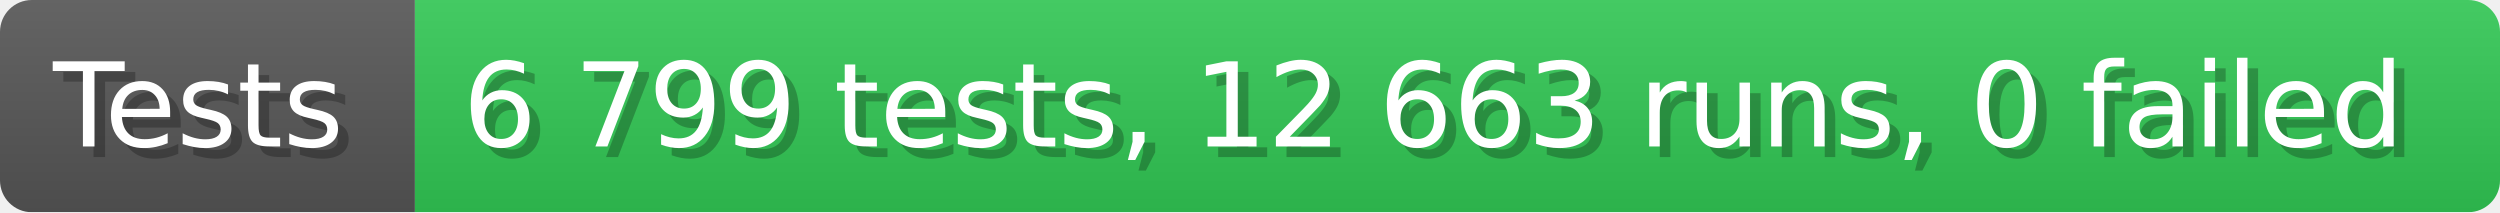
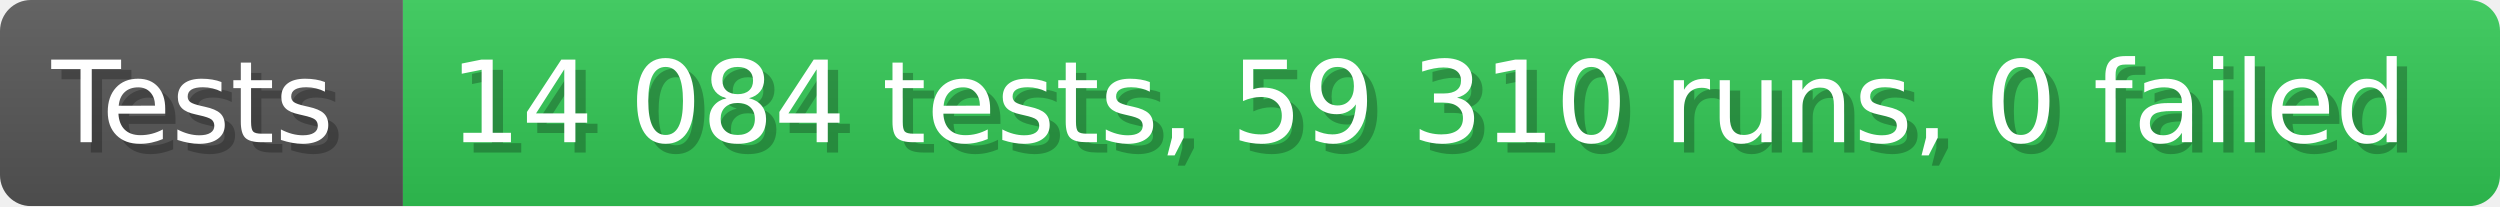
- <svg xmlns="http://www.w3.org/2000/svg" width="235.6" height="20" viewBox="0 0 2356 200" role="img" aria-label="Tests: 6 799 tests, 12 663 runs, 0 failed">
+ <svg xmlns="http://www.w3.org/2000/svg" width="242.6" height="20" viewBox="0 0 2426 200" role="img" aria-label="Tests: 14 084 tests, 59 310 runs, 0 failed">
  <linearGradient id="a" x2="0" y2="100%">
    <stop offset="0" stop-opacity=".1" stop-color="#EEE" />
    <stop offset="1" stop-opacity=".1" />
  </linearGradient>
  <mask id="m">
-     <rect width="2356" height="200" rx="30" fill="#FFF" />
+     <rect width="2426" height="200" rx="30" fill="#FFF" />
  </mask>
  <g mask="url(#m)">
    <rect width="391" height="200" fill="#555" />
-     <rect width="1965" height="200" fill="#31c653" x="391" />
-     <rect width="2356" height="200" fill="url(#a)" />
+     <rect width="2035" height="200" fill="#31c653" x="391" />
+     <rect width="2426" height="200" fill="url(#a)" />
  </g>
  <g aria-hidden="true" fill="#fff" text-anchor="start" font-family="Verdana,DejaVu Sans,sans-serif" font-size="110">
    <text x="60" y="148" textLength="291" fill="#000" opacity="0.25">Tests</text>
    <text x="50" y="138" textLength="291">Tests</text>
-     <text x="446" y="148" textLength="1865" fill="#000" opacity="0.25">6 799 tests, 12 663 runs, 0 failed</text>
-     <text x="436" y="138" textLength="1865">6 799 tests, 12 663 runs, 0 failed</text>
+     <text x="446" y="148" textLength="1935" fill="#000" opacity="0.25">14 084 tests, 59 310 runs, 0 failed</text>
+     <text x="436" y="138" textLength="1935">14 084 tests, 59 310 runs, 0 failed</text>
  </g>
</svg>
